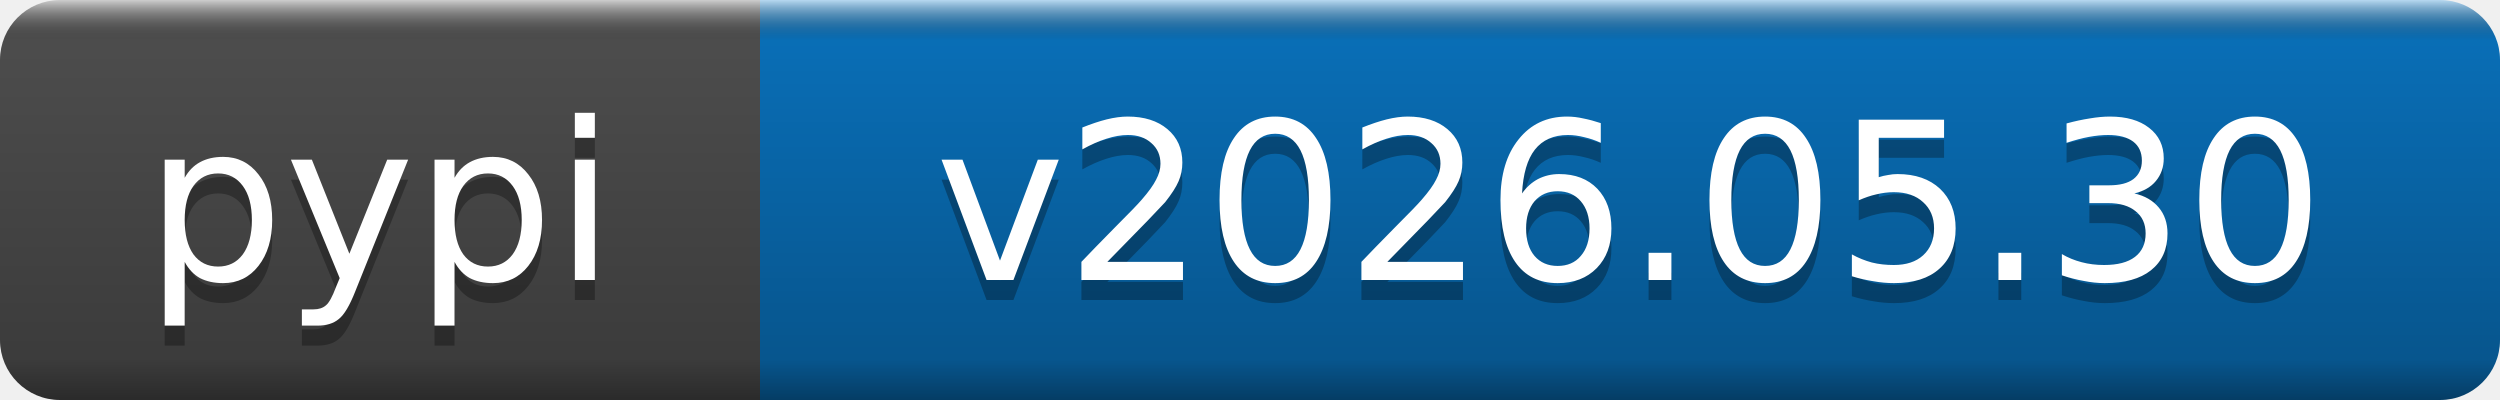
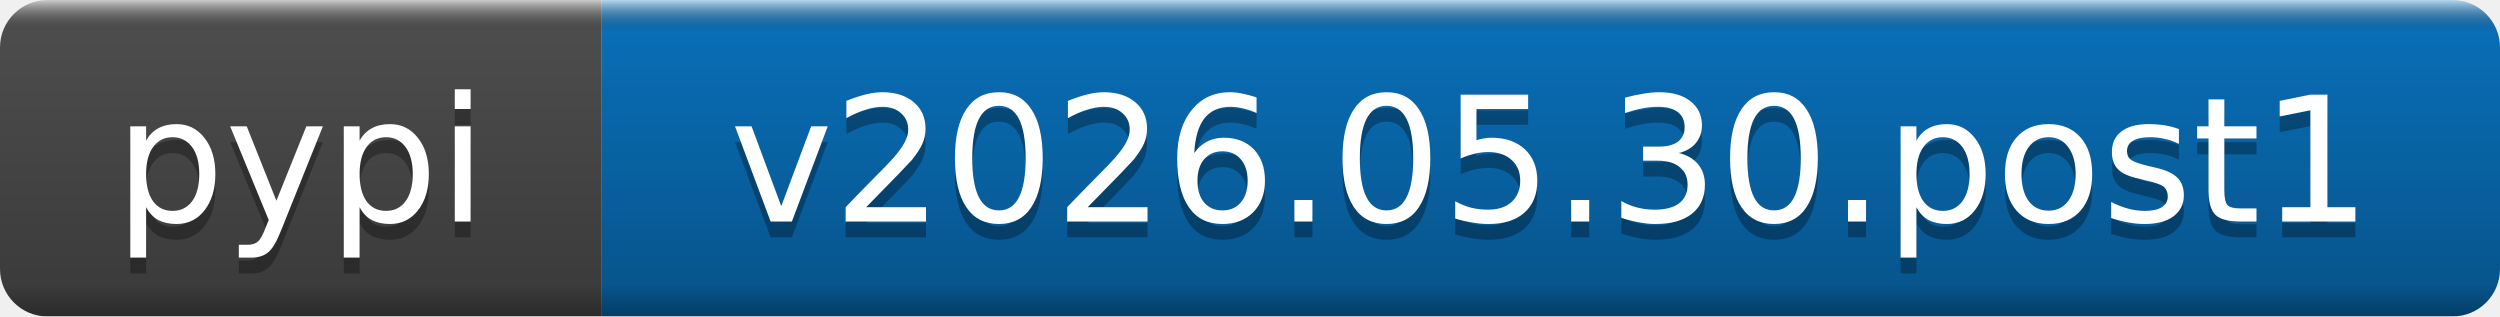
- <svg xmlns="http://www.w3.org/2000/svg" width="125" height="20" role="img" aria-label="pypi: v2026.05.30">
+ <svg xmlns="http://www.w3.org/2000/svg" width="158" height="20" role="img" aria-label="pypi: v2026.05.30.post1">
  <linearGradient id="b" x2="0" y2="100%">
    <stop offset="0" stop-color="#fff" stop-opacity=".7" />
    <stop offset=".1" stop-opacity=".1" />
    <stop offset=".9" stop-opacity=".3" />
    <stop offset="1" stop-opacity=".5" />
  </linearGradient>
  <mask id="a">
-     <rect width="125" height="20" rx="3" fill="#fff" />
+     <rect width="158" height="20" rx="3" fill="#fff" />
  </mask>
  <g mask="url(#a)">
    <rect width="38" height="20" fill="#555" />
-     <rect x="38" width="87" height="20" fill="#0a7aca" />
-     <rect width="125" height="20" fill="url(#b)" />
+     <rect x="38" width="120" height="20" fill="#0a7aca" />
+     <rect width="158" height="20" fill="url(#b)" />
  </g>
  <g fill="#fff" text-anchor="middle" font-family="DejaVu Sans,Verdana,Geneva,sans-serif" font-size="11">
    <text x="19" y="15" fill="#010101" fill-opacity=".3">pypi</text>
    <text x="19" y="14">pypi</text>
-     <text x="81.5" y="15" fill="#010101" fill-opacity=".3">v2026.05.30</text>
-     <text x="81.5" y="14">v2026.05.30</text>
+     <text x="98" y="15" fill="#010101" fill-opacity=".3">v2026.05.30.post1</text>
+     <text x="98" y="14">v2026.05.30.post1</text>
  </g>
</svg>
